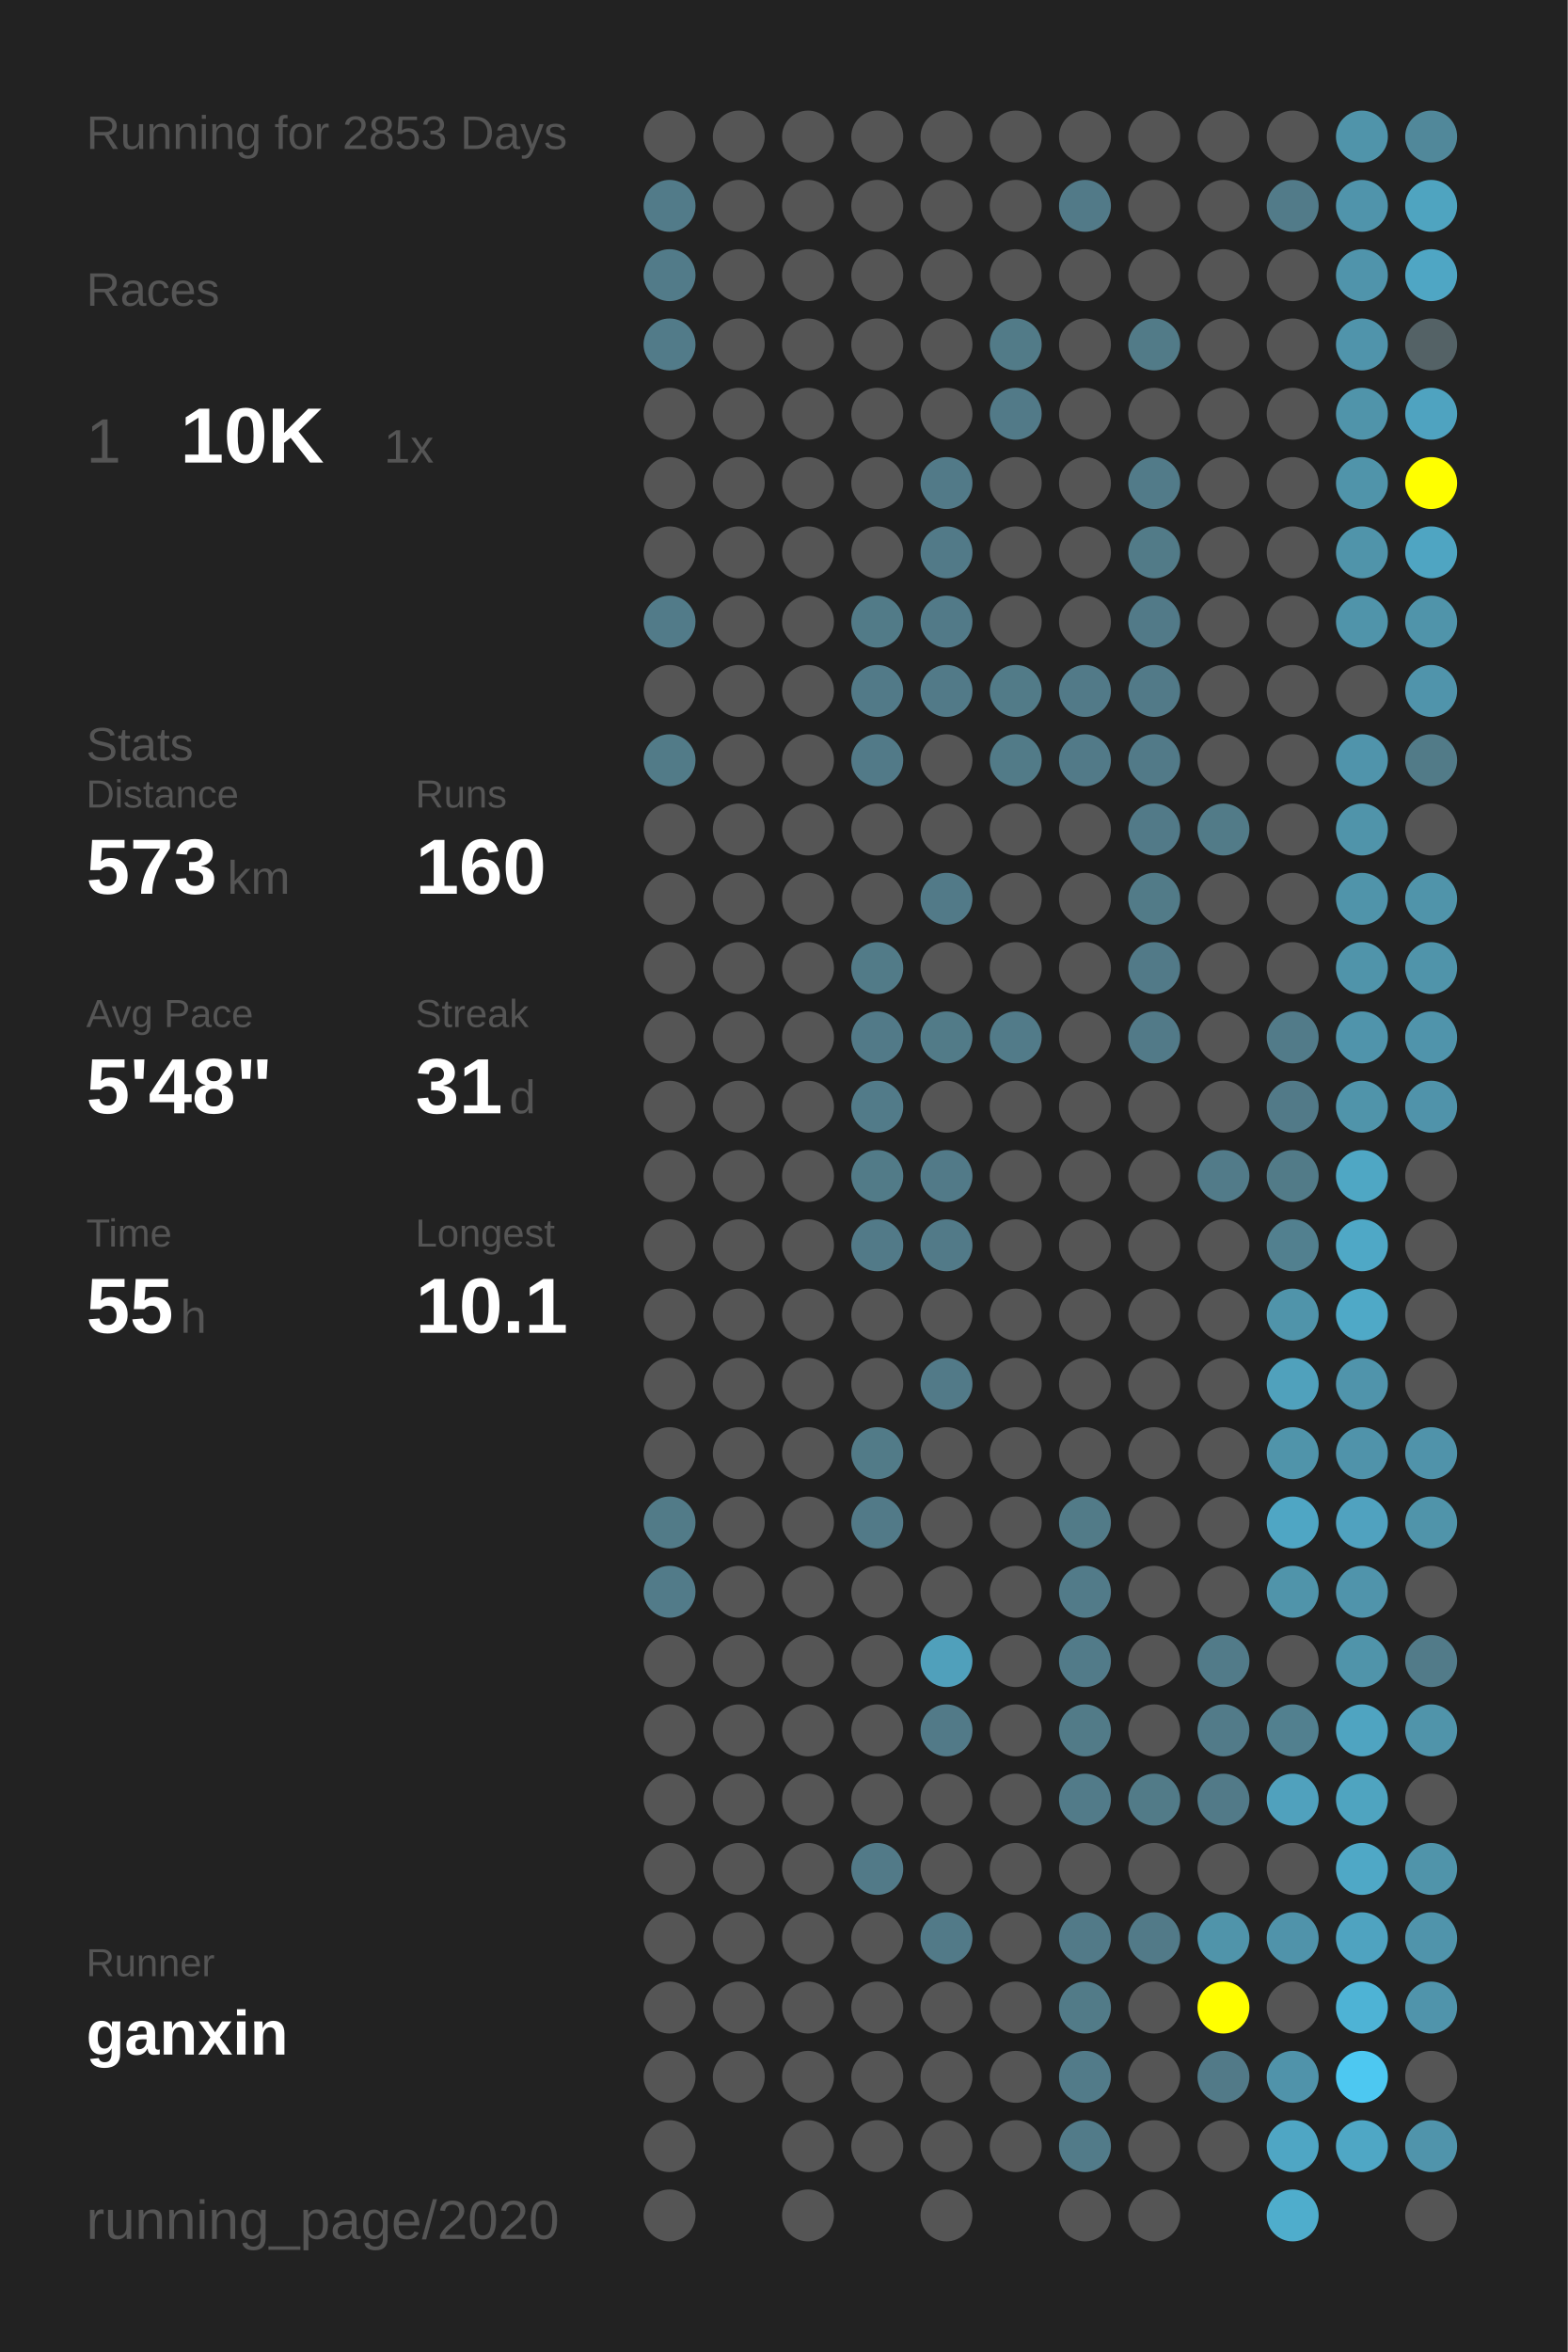
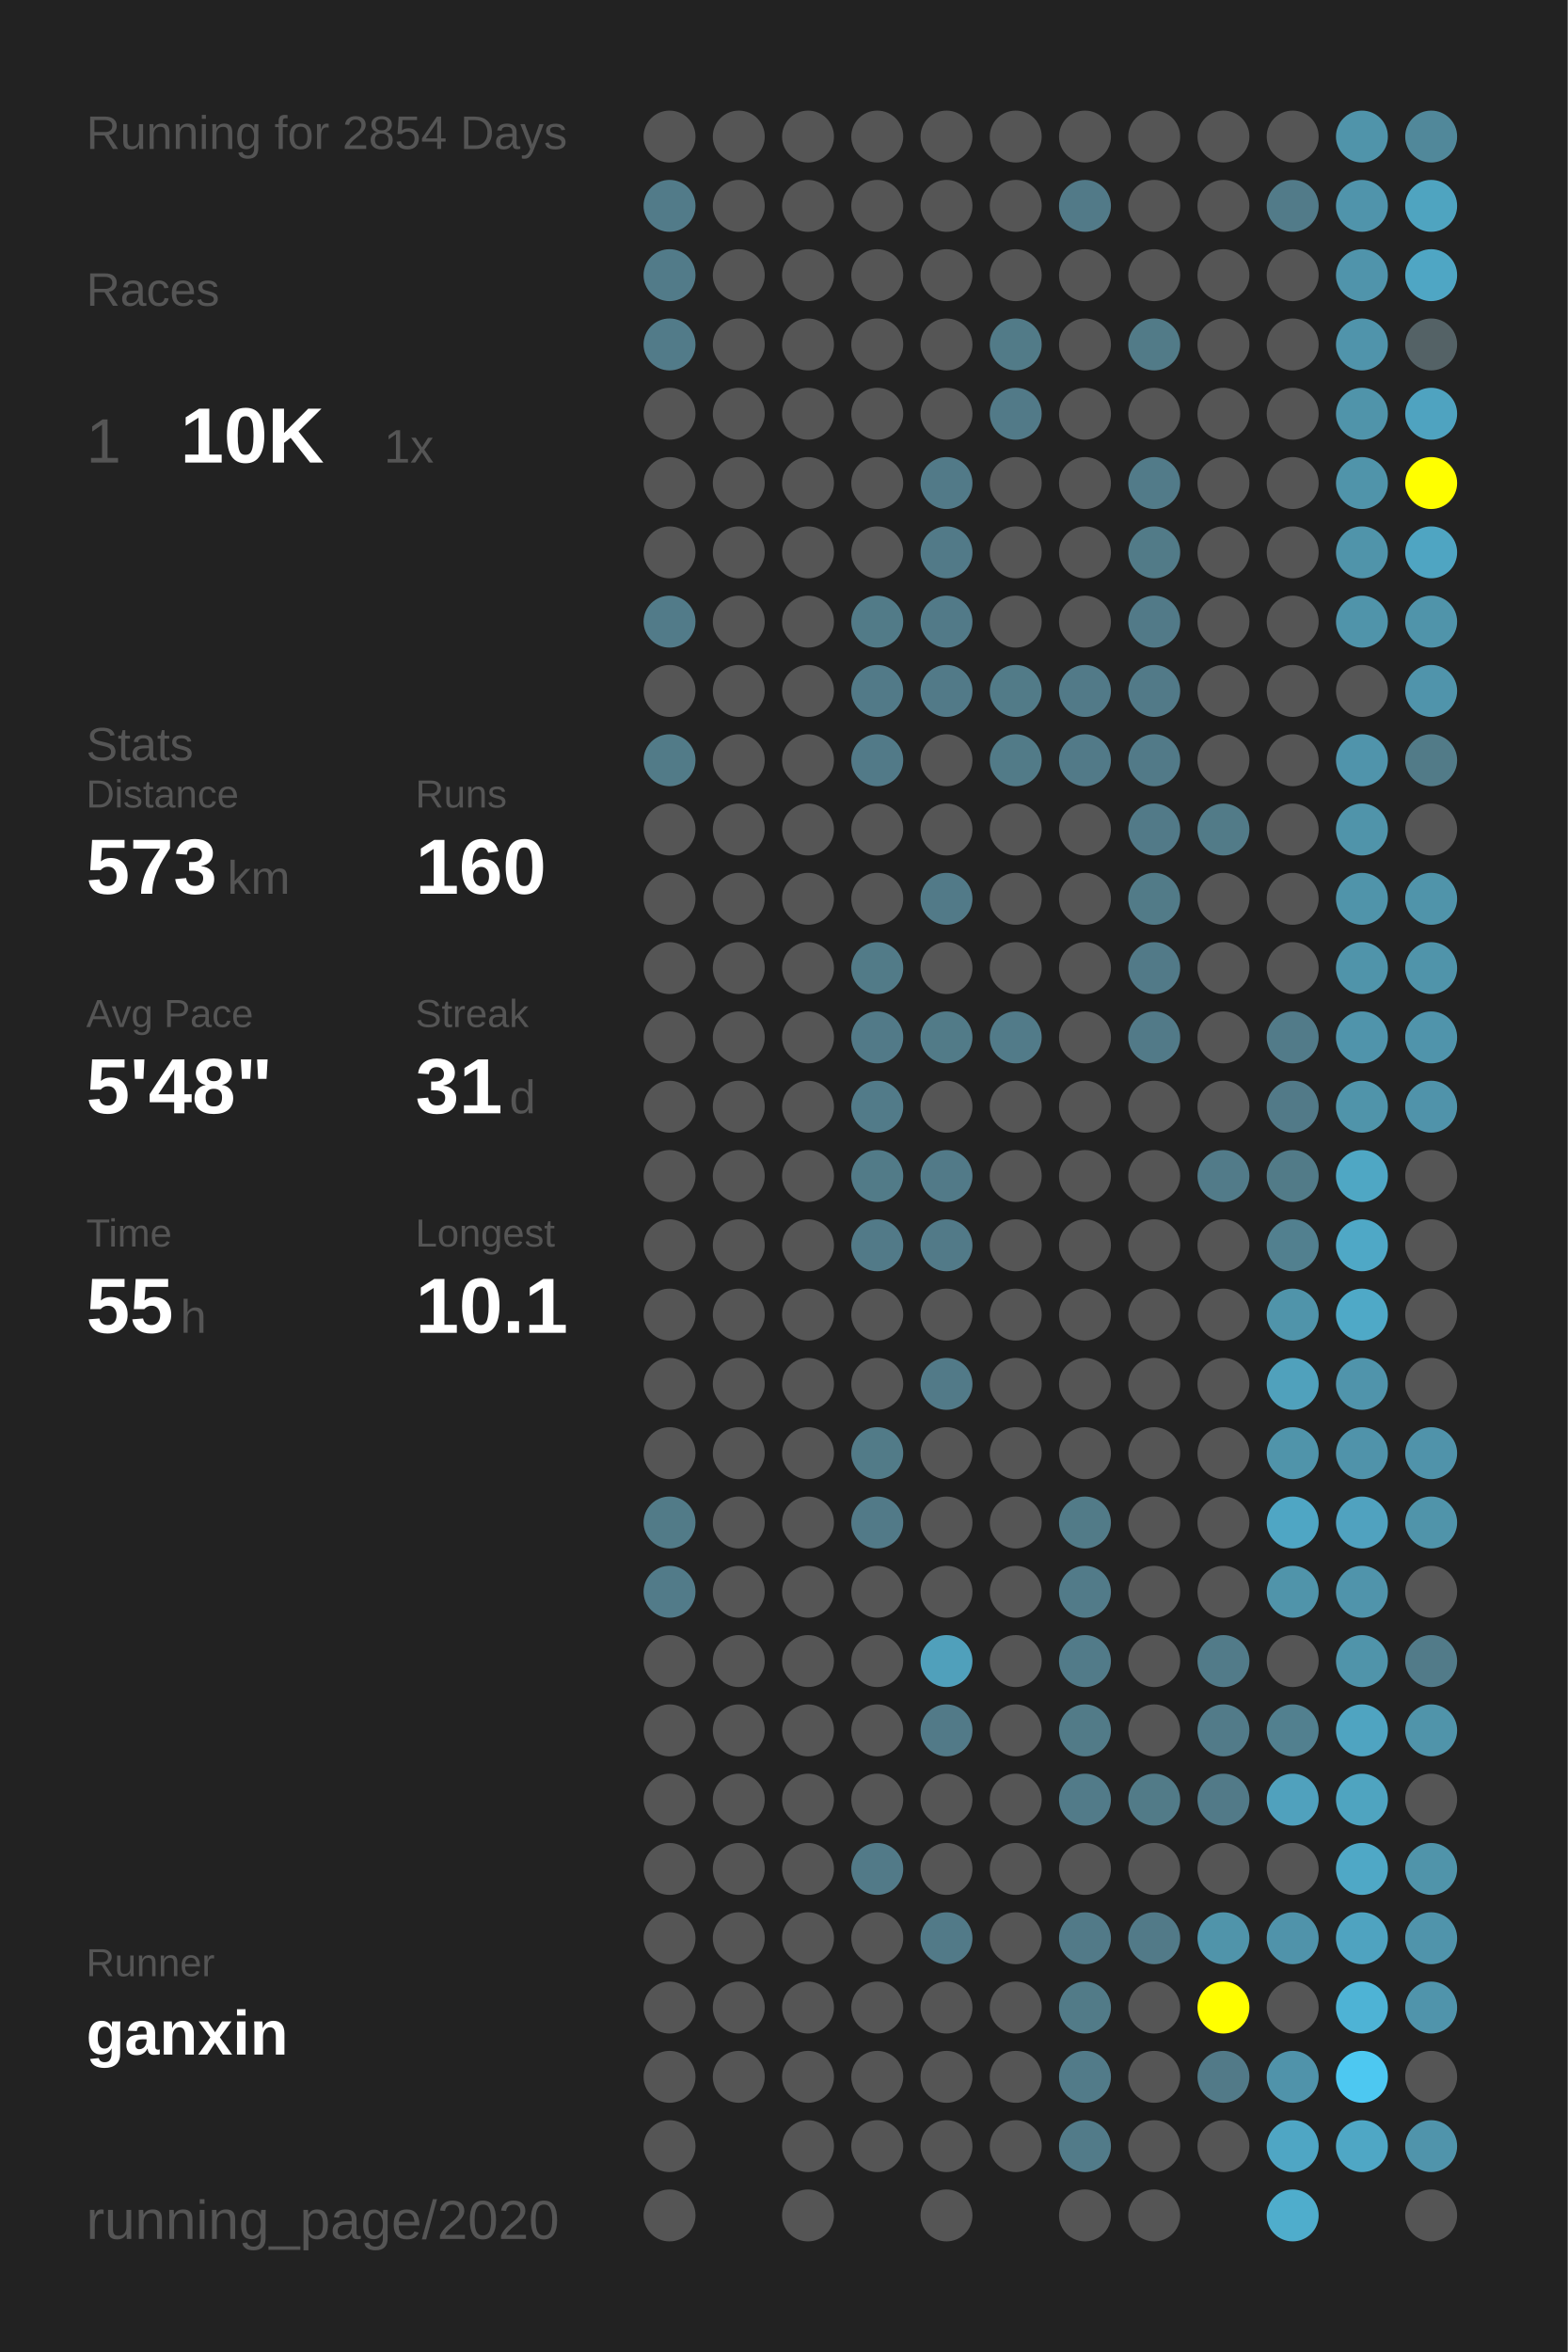
<svg xmlns="http://www.w3.org/2000/svg" baseProfile="full" height="300mm" version="1.1" viewBox="0,0,200,300" width="200mm">
  <defs />
  <rect fill="#222222" height="300" width="200" x="0" y="0" />
-   <text fill="#555555" style="font-size:6px; font-family:Arial;" x="11" y="19">Running for 2853 Days</text>
+   <text fill="#555555" style="font-size:6px; font-family:Arial;" x="11" y="19">Running for 2854 Days</text>
  <text fill="#555555" style="font-size:6px; font-family:Arial;" x="11" y="39">Races</text>
  <text fill="#555555" style="font-size:8px; font-family:Arial;" x="11" y="59">1</text>
  <text fill="#FFFFFF" style="font-size:10px; font-family:Arial; font-weight:bold;" x="23" y="59">10K</text>
  <text fill="#555555" style="font-size:6px; font-family:Arial;" x="49" y="59">1x</text>
  <text fill="#555555" style="font-size:6px; font-family:Arial;" x="11" y="97">Stats</text>
  <text fill="#555555" style="font-size:5px; font-family:Arial;" x="11" y="103">Distance</text>
  <text fill="#FFFFFF" style="font-size:10px; font-family:Arial; font-weight:bold;" x="11" y="114">573</text>
  <text fill="#555555" style="font-size:6px; font-family:Arial;" x="29" y="114">km</text>
  <text fill="#555555" style="font-size:5px; font-family:Arial;" x="53" y="103">Runs</text>
  <text fill="#FFFFFF" style="font-size:10px; font-family:Arial; font-weight:bold;" x="53" y="114">160</text>
  <text fill="#555555" style="font-size:5px; font-family:Arial;" x="11" y="131">Avg Pace</text>
  <text fill="#FFFFFF" style="font-size:10px; font-family:Arial; font-weight:bold;" x="11" y="142">5'48"</text>
  <text fill="#555555" style="font-size:5px; font-family:Arial;" x="53" y="131">Streak</text>
  <text fill="#FFFFFF" style="font-size:10px; font-family:Arial; font-weight:bold;" x="53" y="142">31</text>
  <text fill="#555555" style="font-size:6px; font-family:Arial;" x="65" y="142">d</text>
  <text fill="#555555" style="font-size:5px; font-family:Arial;" x="11" y="159">Time</text>
  <text fill="#FFFFFF" style="font-size:10px; font-family:Arial; font-weight:bold;" x="11" y="170">55</text>
  <text fill="#555555" style="font-size:6px; font-family:Arial;" x="23" y="170">h</text>
  <text fill="#555555" style="font-size:5px; font-family:Arial;" x="53" y="159">Longest</text>
  <text fill="#FFFFFF" style="font-size:10px; font-family:Arial; font-weight:bold;" x="53" y="170">10.1</text>
  <text fill="#555555" style="font-size:5px; font-family:Arial;" x="11" y="252.065">Runner</text>
  <text fill="#FFFFFF" style="font-size:8px; font-family:Arial; font-weight:bold;" x="11" y="262.065">ganxin</text>
  <text fill="#555555" style="font-size:7px; font-family:Arial;" x="11" y="285.581">running_page/2020</text>
  <circle cx="85.417" cy="17.419" fill="#555555" r="3.312" />
  <circle cx="85.417" cy="26.258" fill="#527b89" r="3.312" />
  <circle cx="85.417" cy="35.097" fill="#527b89" r="3.312" />
  <circle cx="85.417" cy="43.935" fill="#527b89" r="3.312" />
  <circle cx="85.417" cy="52.774" fill="#555555" r="3.312" />
  <circle cx="85.417" cy="61.613" fill="#555555" r="3.312" />
  <circle cx="85.417" cy="70.452" fill="#555555" r="3.312" />
  <circle cx="85.417" cy="79.29" fill="#527b89" r="3.312" />
  <circle cx="85.417" cy="88.129" fill="#555555" r="3.312" />
  <circle cx="85.417" cy="96.968" fill="#527b88" r="3.312" />
  <circle cx="85.417" cy="105.806" fill="#555555" r="3.312" />
  <circle cx="85.417" cy="114.645" fill="#555555" r="3.312" />
  <circle cx="85.417" cy="123.484" fill="#555555" r="3.312" />
  <circle cx="85.417" cy="132.323" fill="#555555" r="3.312" />
  <circle cx="85.417" cy="141.161" fill="#555555" r="3.312" />
  <circle cx="85.417" cy="150" fill="#555555" r="3.312" />
  <circle cx="85.417" cy="158.839" fill="#555555" r="3.312" />
  <circle cx="85.417" cy="167.677" fill="#555555" r="3.312" />
  <circle cx="85.417" cy="176.516" fill="#555555" r="3.312" />
  <circle cx="85.417" cy="185.355" fill="#555555" r="3.312" />
  <circle cx="85.417" cy="194.194" fill="#527b88" r="3.312" />
  <circle cx="85.417" cy="203.032" fill="#527b89" r="3.312" />
  <circle cx="85.417" cy="211.871" fill="#555555" r="3.312" />
  <circle cx="85.417" cy="220.71" fill="#555555" r="3.312" />
  <circle cx="85.417" cy="229.548" fill="#555555" r="3.312" />
  <circle cx="85.417" cy="238.387" fill="#555555" r="3.312" />
  <circle cx="85.417" cy="247.226" fill="#555555" r="3.312" />
  <circle cx="85.417" cy="256.065" fill="#555555" r="3.312" />
  <circle cx="85.417" cy="264.903" fill="#555555" r="3.312" />
  <circle cx="85.417" cy="273.742" fill="#555555" r="3.312" />
  <circle cx="85.417" cy="282.581" fill="#555555" r="3.312" />
  <circle cx="94.25" cy="17.419" fill="#555555" r="3.312" />
  <circle cx="94.25" cy="26.258" fill="#555555" r="3.312" />
  <circle cx="94.25" cy="35.097" fill="#555555" r="3.312" />
  <circle cx="94.25" cy="43.935" fill="#555555" r="3.312" />
  <circle cx="94.25" cy="52.774" fill="#555555" r="3.312" />
  <circle cx="94.25" cy="61.613" fill="#555555" r="3.312" />
  <circle cx="94.25" cy="70.452" fill="#555555" r="3.312" />
  <circle cx="94.25" cy="79.29" fill="#555555" r="3.312" />
  <circle cx="94.25" cy="88.129" fill="#555555" r="3.312" />
  <circle cx="94.25" cy="96.968" fill="#555555" r="3.312" />
  <circle cx="94.25" cy="105.806" fill="#555555" r="3.312" />
  <circle cx="94.25" cy="114.645" fill="#555555" r="3.312" />
  <circle cx="94.25" cy="123.484" fill="#555555" r="3.312" />
  <circle cx="94.25" cy="132.323" fill="#555555" r="3.312" />
  <circle cx="94.25" cy="141.161" fill="#555555" r="3.312" />
  <circle cx="94.25" cy="150" fill="#555555" r="3.312" />
  <circle cx="94.25" cy="158.839" fill="#555555" r="3.312" />
  <circle cx="94.25" cy="167.677" fill="#555555" r="3.312" />
  <circle cx="94.25" cy="176.516" fill="#555555" r="3.312" />
  <circle cx="94.25" cy="185.355" fill="#555555" r="3.312" />
  <circle cx="94.25" cy="194.194" fill="#555555" r="3.312" />
  <circle cx="94.25" cy="203.032" fill="#555555" r="3.312" />
  <circle cx="94.25" cy="211.871" fill="#555555" r="3.312" />
  <circle cx="94.25" cy="220.71" fill="#555555" r="3.312" />
  <circle cx="94.25" cy="229.548" fill="#555555" r="3.312" />
  <circle cx="94.25" cy="238.387" fill="#555555" r="3.312" />
  <circle cx="94.25" cy="247.226" fill="#555555" r="3.312" />
  <circle cx="94.25" cy="256.065" fill="#555555" r="3.312" />
  <circle cx="94.25" cy="264.903" fill="#555555" r="3.312" />
  <circle cx="103.083" cy="17.419" fill="#555555" r="3.312" />
  <circle cx="103.083" cy="26.258" fill="#555555" r="3.312" />
  <circle cx="103.083" cy="35.097" fill="#555555" r="3.312" />
  <circle cx="103.083" cy="43.935" fill="#555555" r="3.312" />
  <circle cx="103.083" cy="52.774" fill="#555555" r="3.312" />
  <circle cx="103.083" cy="61.613" fill="#555555" r="3.312" />
  <circle cx="103.083" cy="70.452" fill="#555555" r="3.312" />
  <circle cx="103.083" cy="79.29" fill="#555555" r="3.312" />
  <circle cx="103.083" cy="88.129" fill="#555555" r="3.312" />
  <circle cx="103.083" cy="96.968" fill="#555555" r="3.312" />
  <circle cx="103.083" cy="105.806" fill="#555555" r="3.312" />
  <circle cx="103.083" cy="114.645" fill="#555555" r="3.312" />
  <circle cx="103.083" cy="123.484" fill="#555555" r="3.312" />
  <circle cx="103.083" cy="132.323" fill="#555555" r="3.312" />
  <circle cx="103.083" cy="141.161" fill="#555555" r="3.312" />
  <circle cx="103.083" cy="150" fill="#555555" r="3.312" />
  <circle cx="103.083" cy="158.839" fill="#555555" r="3.312" />
  <circle cx="103.083" cy="167.677" fill="#555555" r="3.312" />
  <circle cx="103.083" cy="176.516" fill="#555555" r="3.312" />
  <circle cx="103.083" cy="185.355" fill="#555555" r="3.312" />
  <circle cx="103.083" cy="194.194" fill="#555555" r="3.312" />
  <circle cx="103.083" cy="203.032" fill="#555555" r="3.312" />
  <circle cx="103.083" cy="211.871" fill="#555555" r="3.312" />
  <circle cx="103.083" cy="220.71" fill="#555555" r="3.312" />
  <circle cx="103.083" cy="229.548" fill="#555555" r="3.312" />
  <circle cx="103.083" cy="238.387" fill="#555555" r="3.312" />
  <circle cx="103.083" cy="247.226" fill="#555555" r="3.312" />
  <circle cx="103.083" cy="256.065" fill="#555555" r="3.312" />
  <circle cx="103.083" cy="264.903" fill="#555555" r="3.312" />
  <circle cx="103.083" cy="273.742" fill="#555555" r="3.312" />
  <circle cx="103.083" cy="282.581" fill="#555555" r="3.312" />
  <circle cx="111.917" cy="17.419" fill="#555555" r="3.312" />
  <circle cx="111.917" cy="26.258" fill="#555555" r="3.312" />
  <circle cx="111.917" cy="35.097" fill="#555555" r="3.312" />
  <circle cx="111.917" cy="43.935" fill="#555555" r="3.312" />
  <circle cx="111.917" cy="52.774" fill="#555555" r="3.312" />
  <circle cx="111.917" cy="61.613" fill="#555555" r="3.312" />
  <circle cx="111.917" cy="70.452" fill="#555555" r="3.312" />
  <circle cx="111.917" cy="79.29" fill="#527b88" r="3.312" />
  <circle cx="111.917" cy="88.129" fill="#527a88" r="3.312" />
  <circle cx="111.917" cy="96.968" fill="#527a88" r="3.312" />
  <circle cx="111.917" cy="105.806" fill="#555555" r="3.312" />
  <circle cx="111.917" cy="114.645" fill="#555555" r="3.312" />
  <circle cx="111.917" cy="123.484" fill="#527b88" r="3.312" />
  <circle cx="111.917" cy="132.323" fill="#527a88" r="3.312" />
  <circle cx="111.917" cy="141.161" fill="#527b89" r="3.312" />
  <circle cx="111.917" cy="150" fill="#527b88" r="3.312" />
  <circle cx="111.917" cy="158.839" fill="#527a88" r="3.312" />
  <circle cx="111.917" cy="167.677" fill="#555555" r="3.312" />
  <circle cx="111.917" cy="176.516" fill="#555555" r="3.312" />
  <circle cx="111.917" cy="185.355" fill="#527b88" r="3.312" />
  <circle cx="111.917" cy="194.194" fill="#527a88" r="3.312" />
  <circle cx="111.917" cy="203.032" fill="#555555" r="3.312" />
  <circle cx="111.917" cy="211.871" fill="#555555" r="3.312" />
  <circle cx="111.917" cy="220.71" fill="#555555" r="3.312" />
  <circle cx="111.917" cy="229.548" fill="#555555" r="3.312" />
  <circle cx="111.917" cy="238.387" fill="#527a88" r="3.312" />
  <circle cx="111.917" cy="247.226" fill="#555555" r="3.312" />
  <circle cx="111.917" cy="256.065" fill="#555555" r="3.312" />
  <circle cx="111.917" cy="264.903" fill="#555555" r="3.312" />
  <circle cx="111.917" cy="273.742" fill="#555555" r="3.312" />
  <circle cx="120.75" cy="17.419" fill="#555555" r="3.312" />
  <circle cx="120.75" cy="26.258" fill="#555555" r="3.312" />
  <circle cx="120.75" cy="35.097" fill="#555555" r="3.312" />
  <circle cx="120.75" cy="43.935" fill="#555555" r="3.312" />
  <circle cx="120.75" cy="52.774" fill="#555555" r="3.312" />
  <circle cx="120.75" cy="61.613" fill="#527a88" r="3.312" />
  <circle cx="120.75" cy="70.452" fill="#527a88" r="3.312" />
  <circle cx="120.75" cy="79.29" fill="#527a88" r="3.312" />
  <circle cx="120.75" cy="88.129" fill="#527a88" r="3.312" />
  <circle cx="120.75" cy="96.968" fill="#555555" r="3.312" />
  <circle cx="120.75" cy="105.806" fill="#555555" r="3.312" />
  <circle cx="120.75" cy="114.645" fill="#527a88" r="3.312" />
  <circle cx="120.75" cy="123.484" fill="#555555" r="3.312" />
  <circle cx="120.75" cy="132.323" fill="#527b88" r="3.312" />
  <circle cx="120.75" cy="141.161" fill="#555555" r="3.312" />
  <circle cx="120.75" cy="150" fill="#527a88" r="3.312" />
  <circle cx="120.75" cy="158.839" fill="#527a88" r="3.312" />
  <circle cx="120.75" cy="167.677" fill="#555555" r="3.312" />
  <circle cx="120.75" cy="176.516" fill="#527a88" r="3.312" />
  <circle cx="120.75" cy="185.355" fill="#555555" r="3.312" />
  <circle cx="120.75" cy="194.194" fill="#555555" r="3.312" />
  <circle cx="120.75" cy="203.032" fill="#555555" r="3.312" />
  <circle cx="120.75" cy="211.871" fill="#50a0bb" r="3.312" />
  <circle cx="120.75" cy="220.71" fill="#527a88" r="3.312" />
  <circle cx="120.75" cy="229.548" fill="#555555" r="3.312" />
  <circle cx="120.75" cy="238.387" fill="#555555" r="3.312" />
  <circle cx="120.75" cy="247.226" fill="#527a88" r="3.312" />
  <circle cx="120.75" cy="256.065" fill="#555555" r="3.312" />
  <circle cx="120.75" cy="264.903" fill="#555555" r="3.312" />
  <circle cx="120.75" cy="273.742" fill="#555555" r="3.312" />
  <circle cx="120.75" cy="282.581" fill="#555555" r="3.312" />
  <circle cx="129.583" cy="17.419" fill="#555555" r="3.312" />
  <circle cx="129.583" cy="26.258" fill="#555555" r="3.312" />
  <circle cx="129.583" cy="35.097" fill="#555555" r="3.312" />
  <circle cx="129.583" cy="43.935" fill="#527b88" r="3.312" />
  <circle cx="129.583" cy="52.774" fill="#527a88" r="3.312" />
  <circle cx="129.583" cy="61.613" fill="#555555" r="3.312" />
  <circle cx="129.583" cy="70.452" fill="#555555" r="3.312" />
  <circle cx="129.583" cy="79.29" fill="#555555" r="3.312" />
  <circle cx="129.583" cy="88.129" fill="#527b88" r="3.312" />
  <circle cx="129.583" cy="96.968" fill="#527b88" r="3.312" />
  <circle cx="129.583" cy="105.806" fill="#555555" r="3.312" />
  <circle cx="129.583" cy="114.645" fill="#555555" r="3.312" />
  <circle cx="129.583" cy="123.484" fill="#555555" r="3.312" />
  <circle cx="129.583" cy="132.323" fill="#527b89" r="3.312" />
  <circle cx="129.583" cy="141.161" fill="#555555" r="3.312" />
  <circle cx="129.583" cy="150" fill="#555555" r="3.312" />
  <circle cx="129.583" cy="158.839" fill="#555555" r="3.312" />
  <circle cx="129.583" cy="167.677" fill="#555555" r="3.312" />
  <circle cx="129.583" cy="176.516" fill="#555555" r="3.312" />
  <circle cx="129.583" cy="185.355" fill="#555555" r="3.312" />
  <circle cx="129.583" cy="194.194" fill="#555555" r="3.312" />
  <circle cx="129.583" cy="203.032" fill="#555555" r="3.312" />
  <circle cx="129.583" cy="211.871" fill="#555555" r="3.312" />
  <circle cx="129.583" cy="220.71" fill="#555555" r="3.312" />
  <circle cx="129.583" cy="229.548" fill="#555555" r="3.312" />
  <circle cx="129.583" cy="238.387" fill="#555555" r="3.312" />
  <circle cx="129.583" cy="247.226" fill="#555555" r="3.312" />
  <circle cx="129.583" cy="256.065" fill="#555555" r="3.312" />
  <circle cx="129.583" cy="264.903" fill="#555555" r="3.312" />
  <circle cx="129.583" cy="273.742" fill="#555555" r="3.312" />
  <circle cx="138.417" cy="17.419" fill="#555555" r="3.312" />
  <circle cx="138.417" cy="26.258" fill="#527a88" r="3.312" />
  <circle cx="138.417" cy="35.097" fill="#555555" r="3.312" />
  <circle cx="138.417" cy="43.935" fill="#555555" r="3.312" />
  <circle cx="138.417" cy="52.774" fill="#555555" r="3.312" />
  <circle cx="138.417" cy="61.613" fill="#555555" r="3.312" />
  <circle cx="138.417" cy="70.452" fill="#555555" r="3.312" />
  <circle cx="138.417" cy="79.29" fill="#555555" r="3.312" />
  <circle cx="138.417" cy="88.129" fill="#527a88" r="3.312" />
  <circle cx="138.417" cy="96.968" fill="#527a88" r="3.312" />
  <circle cx="138.417" cy="105.806" fill="#555555" r="3.312" />
  <circle cx="138.417" cy="114.645" fill="#555555" r="3.312" />
  <circle cx="138.417" cy="123.484" fill="#555555" r="3.312" />
  <circle cx="138.417" cy="132.323" fill="#555555" r="3.312" />
  <circle cx="138.417" cy="141.161" fill="#555555" r="3.312" />
  <circle cx="138.417" cy="150" fill="#555555" r="3.312" />
  <circle cx="138.417" cy="158.839" fill="#555555" r="3.312" />
  <circle cx="138.417" cy="167.677" fill="#555555" r="3.312" />
  <circle cx="138.417" cy="176.516" fill="#555555" r="3.312" />
  <circle cx="138.417" cy="185.355" fill="#555555" r="3.312" />
  <circle cx="138.417" cy="194.194" fill="#527b88" r="3.312" />
  <circle cx="138.417" cy="203.032" fill="#527b89" r="3.312" />
  <circle cx="138.417" cy="211.871" fill="#527b89" r="3.312" />
  <circle cx="138.417" cy="220.71" fill="#527b88" r="3.312" />
  <circle cx="138.417" cy="229.548" fill="#527b89" r="3.312" />
  <circle cx="138.417" cy="238.387" fill="#555555" r="3.312" />
  <circle cx="138.417" cy="247.226" fill="#527a88" r="3.312" />
  <circle cx="138.417" cy="256.065" fill="#527b88" r="3.312" />
  <circle cx="138.417" cy="264.903" fill="#527b89" r="3.312" />
  <circle cx="138.417" cy="273.742" fill="#527b89" r="3.312" />
  <circle cx="138.417" cy="282.581" fill="#555555" r="3.312" />
  <circle cx="147.25" cy="17.419" fill="#555555" r="3.312" />
  <circle cx="147.25" cy="26.258" fill="#555555" r="3.312" />
  <circle cx="147.25" cy="35.097" fill="#555555" r="3.312" />
  <circle cx="147.25" cy="43.935" fill="#527b88" r="3.312" />
  <circle cx="147.25" cy="52.774" fill="#555555" r="3.312" />
  <circle cx="147.25" cy="61.613" fill="#527b89" r="3.312" />
  <circle cx="147.25" cy="70.452" fill="#527b88" r="3.312" />
  <circle cx="147.25" cy="79.29" fill="#527a88" r="3.312" />
  <circle cx="147.25" cy="88.129" fill="#527a88" r="3.312" />
  <circle cx="147.25" cy="96.968" fill="#527a88" r="3.312" />
  <circle cx="147.25" cy="105.806" fill="#527a88" r="3.312" />
  <circle cx="147.25" cy="114.645" fill="#527b88" r="3.312" />
  <circle cx="147.25" cy="123.484" fill="#527a88" r="3.312" />
  <circle cx="147.25" cy="132.323" fill="#527a88" r="3.312" />
  <circle cx="147.25" cy="141.161" fill="#555555" r="3.312" />
  <circle cx="147.25" cy="150" fill="#555555" r="3.312" />
  <circle cx="147.25" cy="158.839" fill="#555555" r="3.312" />
  <circle cx="147.25" cy="167.677" fill="#555555" r="3.312" />
  <circle cx="147.25" cy="176.516" fill="#555555" r="3.312" />
  <circle cx="147.25" cy="185.355" fill="#555555" r="3.312" />
  <circle cx="147.25" cy="194.194" fill="#555555" r="3.312" />
  <circle cx="147.25" cy="203.032" fill="#555555" r="3.312" />
  <circle cx="147.25" cy="211.871" fill="#555555" r="3.312" />
  <circle cx="147.25" cy="220.71" fill="#555555" r="3.312" />
  <circle cx="147.25" cy="229.548" fill="#527b88" r="3.312" />
  <circle cx="147.25" cy="238.387" fill="#555555" r="3.312" />
  <circle cx="147.25" cy="247.226" fill="#527a88" r="3.312" />
  <circle cx="147.25" cy="256.065" fill="#555555" r="3.312" />
  <circle cx="147.25" cy="264.903" fill="#555555" r="3.312" />
  <circle cx="147.25" cy="273.742" fill="#555555" r="3.312" />
  <circle cx="147.25" cy="282.581" fill="#555555" r="3.312" />
  <circle cx="156.083" cy="17.419" fill="#555555" r="3.312" />
  <circle cx="156.083" cy="26.258" fill="#555555" r="3.312" />
  <circle cx="156.083" cy="35.097" fill="#555555" r="3.312" />
  <circle cx="156.083" cy="43.935" fill="#555555" r="3.312" />
  <circle cx="156.083" cy="52.774" fill="#555555" r="3.312" />
  <circle cx="156.083" cy="61.613" fill="#555555" r="3.312" />
  <circle cx="156.083" cy="70.452" fill="#555555" r="3.312" />
  <circle cx="156.083" cy="79.29" fill="#555555" r="3.312" />
  <circle cx="156.083" cy="88.129" fill="#555555" r="3.312" />
  <circle cx="156.083" cy="96.968" fill="#555555" r="3.312" />
  <circle cx="156.083" cy="105.806" fill="#527b88" r="3.312" />
  <circle cx="156.083" cy="114.645" fill="#555555" r="3.312" />
  <circle cx="156.083" cy="123.484" fill="#555555" r="3.312" />
  <circle cx="156.083" cy="132.323" fill="#555555" r="3.312" />
  <circle cx="156.083" cy="141.161" fill="#555555" r="3.312" />
  <circle cx="156.083" cy="150" fill="#527b89" r="3.312" />
  <circle cx="156.083" cy="158.839" fill="#555555" r="3.312" />
  <circle cx="156.083" cy="167.677" fill="#555555" r="3.312" />
  <circle cx="156.083" cy="176.516" fill="#555555" r="3.312" />
  <circle cx="156.083" cy="185.355" fill="#555555" r="3.312" />
  <circle cx="156.083" cy="194.194" fill="#555555" r="3.312" />
  <circle cx="156.083" cy="203.032" fill="#555555" r="3.312" />
  <circle cx="156.083" cy="211.871" fill="#527b89" r="3.312" />
  <circle cx="156.083" cy="220.71" fill="#527b89" r="3.312" />
  <circle cx="156.083" cy="229.548" fill="#527a88" r="3.312" />
  <circle cx="156.083" cy="238.387" fill="#555555" r="3.312" />
  <circle cx="156.083" cy="247.226" fill="#5094aa" r="3.312" />
  <circle cx="156.083" cy="256.065" fill="#FFFF00" r="3.312" />
  <circle cx="156.083" cy="264.903" fill="#527a88" r="3.312" />
  <circle cx="156.083" cy="273.742" fill="#555555" r="3.312" />
  <circle cx="164.917" cy="17.419" fill="#555555" r="3.312" />
  <circle cx="164.917" cy="26.258" fill="#527b89" r="3.312" />
  <circle cx="164.917" cy="35.097" fill="#555555" r="3.312" />
  <circle cx="164.917" cy="43.935" fill="#555555" r="3.312" />
  <circle cx="164.917" cy="52.774" fill="#555555" r="3.312" />
  <circle cx="164.917" cy="61.613" fill="#555555" r="3.312" />
  <circle cx="164.917" cy="70.452" fill="#555555" r="3.312" />
  <circle cx="164.917" cy="79.29" fill="#555555" r="3.312" />
  <circle cx="164.917" cy="88.129" fill="#555555" r="3.312" />
  <circle cx="164.917" cy="96.968" fill="#555555" r="3.312" />
  <circle cx="164.917" cy="105.806" fill="#555555" r="3.312" />
  <circle cx="164.917" cy="114.645" fill="#555555" r="3.312" />
  <circle cx="164.917" cy="123.484" fill="#555555" r="3.312" />
  <circle cx="164.917" cy="132.323" fill="#527b89" r="3.312" />
  <circle cx="164.917" cy="141.161" fill="#527a88" r="3.312" />
  <circle cx="164.917" cy="150" fill="#527b88" r="3.312" />
  <circle cx="164.917" cy="158.839" fill="#52808f" r="3.312" />
  <circle cx="164.917" cy="167.677" fill="#5094aa" r="3.312" />
  <circle cx="164.917" cy="176.516" fill="#50a1bc" r="3.312" />
  <circle cx="164.917" cy="185.355" fill="#5094aa" r="3.312" />
  <circle cx="164.917" cy="194.194" fill="#4fa6c4" r="3.312" />
  <circle cx="164.917" cy="203.032" fill="#5094aa" r="3.312" />
  <circle cx="164.917" cy="211.871" fill="#555555" r="3.312" />
  <circle cx="164.917" cy="220.71" fill="#52808f" r="3.312" />
  <circle cx="164.917" cy="229.548" fill="#50a1bd" r="3.312" />
  <circle cx="164.917" cy="238.387" fill="#555555" r="3.312" />
  <circle cx="164.917" cy="247.226" fill="#5093aa" r="3.312" />
  <circle cx="164.917" cy="256.065" fill="#555555" r="3.312" />
  <circle cx="164.917" cy="264.903" fill="#5093aa" r="3.312" />
  <circle cx="164.917" cy="273.742" fill="#4fa6c4" r="3.312" />
  <circle cx="164.917" cy="282.581" fill="#4fadcc" r="3.312" />
  <circle cx="173.75" cy="17.419" fill="#5094aa" r="3.312" />
  <circle cx="173.75" cy="26.258" fill="#5094ab" r="3.312" />
  <circle cx="173.75" cy="35.097" fill="#5094ab" r="3.312" />
  <circle cx="173.75" cy="43.935" fill="#5094ab" r="3.312" />
  <circle cx="173.75" cy="52.774" fill="#5094aa" r="3.312" />
  <circle cx="173.75" cy="61.613" fill="#5094aa" r="3.312" />
  <circle cx="173.75" cy="70.452" fill="#5094aa" r="3.312" />
  <circle cx="173.75" cy="79.29" fill="#5094aa" r="3.312" />
  <circle cx="173.75" cy="88.129" fill="#555555" r="3.312" />
  <circle cx="173.75" cy="96.968" fill="#5094ab" r="3.312" />
  <circle cx="173.75" cy="105.806" fill="#5094aa" r="3.312" />
  <circle cx="173.75" cy="114.645" fill="#5094aa" r="3.312" />
  <circle cx="173.75" cy="123.484" fill="#5094aa" r="3.312" />
  <circle cx="173.75" cy="132.323" fill="#5094ab" r="3.312" />
  <circle cx="173.75" cy="141.161" fill="#5094aa" r="3.312" />
  <circle cx="173.75" cy="150" fill="#4fa7c4" r="3.312" />
  <circle cx="173.75" cy="158.839" fill="#4fa8c6" r="3.312" />
  <circle cx="173.75" cy="167.677" fill="#4fa9c7" r="3.312" />
  <circle cx="173.75" cy="176.516" fill="#5094ab" r="3.312" />
  <circle cx="173.75" cy="185.355" fill="#5093aa" r="3.312" />
  <circle cx="173.75" cy="194.194" fill="#50a2bf" r="3.312" />
  <circle cx="173.75" cy="203.032" fill="#5094ab" r="3.312" />
  <circle cx="173.75" cy="211.871" fill="#5094aa" r="3.312" />
  <circle cx="173.75" cy="220.71" fill="#4fa4c1" r="3.312" />
  <circle cx="173.75" cy="229.548" fill="#4fa4c0" r="3.312" />
  <circle cx="173.75" cy="238.387" fill="#4fa8c6" r="3.312" />
  <circle cx="173.75" cy="247.226" fill="#4fa3c0" r="3.312" />
  <circle cx="173.75" cy="256.065" fill="#4eb3d5" r="3.312" />
  <circle cx="173.75" cy="264.903" fill="#4dc8f1" r="3.312" />
  <circle cx="173.75" cy="273.742" fill="#4fa7c5" r="3.312" />
  <circle cx="182.583" cy="17.419" fill="#51889a" r="3.312" />
  <circle cx="182.583" cy="26.258" fill="#4fa4c0" r="3.312" />
  <circle cx="182.583" cy="35.097" fill="#4fa6c4" r="3.312" />
  <circle cx="182.583" cy="43.935" fill="#546266" r="3.312" />
  <circle cx="182.583" cy="52.774" fill="#4fa3c0" r="3.312" />
  <circle cx="182.583" cy="61.613" fill="#FFFF00" r="3.312" />
  <circle cx="182.583" cy="70.452" fill="#4fa5c2" r="3.312" />
  <circle cx="182.583" cy="79.29" fill="#5094aa" r="3.312" />
  <circle cx="182.583" cy="88.129" fill="#5094ab" r="3.312" />
  <circle cx="182.583" cy="96.968" fill="#527b88" r="3.312" />
  <circle cx="182.583" cy="105.806" fill="#555555" r="3.312" />
  <circle cx="182.583" cy="114.645" fill="#5094aa" r="3.312" />
  <circle cx="182.583" cy="123.484" fill="#5094aa" r="3.312" />
  <circle cx="182.583" cy="132.323" fill="#5094ab" r="3.312" />
  <circle cx="182.583" cy="141.161" fill="#5093aa" r="3.312" />
  <circle cx="182.583" cy="150" fill="#555555" r="3.312" />
  <circle cx="182.583" cy="158.839" fill="#555555" r="3.312" />
  <circle cx="182.583" cy="167.677" fill="#555555" r="3.312" />
  <circle cx="182.583" cy="176.516" fill="#555555" r="3.312" />
  <circle cx="182.583" cy="185.355" fill="#5093aa" r="3.312" />
  <circle cx="182.583" cy="194.194" fill="#5094aa" r="3.312" />
  <circle cx="182.583" cy="203.032" fill="#555555" r="3.312" />
  <circle cx="182.583" cy="211.871" fill="#527b89" r="3.312" />
  <circle cx="182.583" cy="220.71" fill="#5094aa" r="3.312" />
  <circle cx="182.583" cy="229.548" fill="#555555" r="3.312" />
  <circle cx="182.583" cy="238.387" fill="#5094aa" r="3.312" />
  <circle cx="182.583" cy="247.226" fill="#5094ab" r="3.312" />
  <circle cx="182.583" cy="256.065" fill="#5094ab" r="3.312" />
  <circle cx="182.583" cy="264.903" fill="#555555" r="3.312" />
  <circle cx="182.583" cy="273.742" fill="#5094ab" r="3.312" />
  <circle cx="182.583" cy="282.581" fill="#555555" r="3.312" />
</svg>
